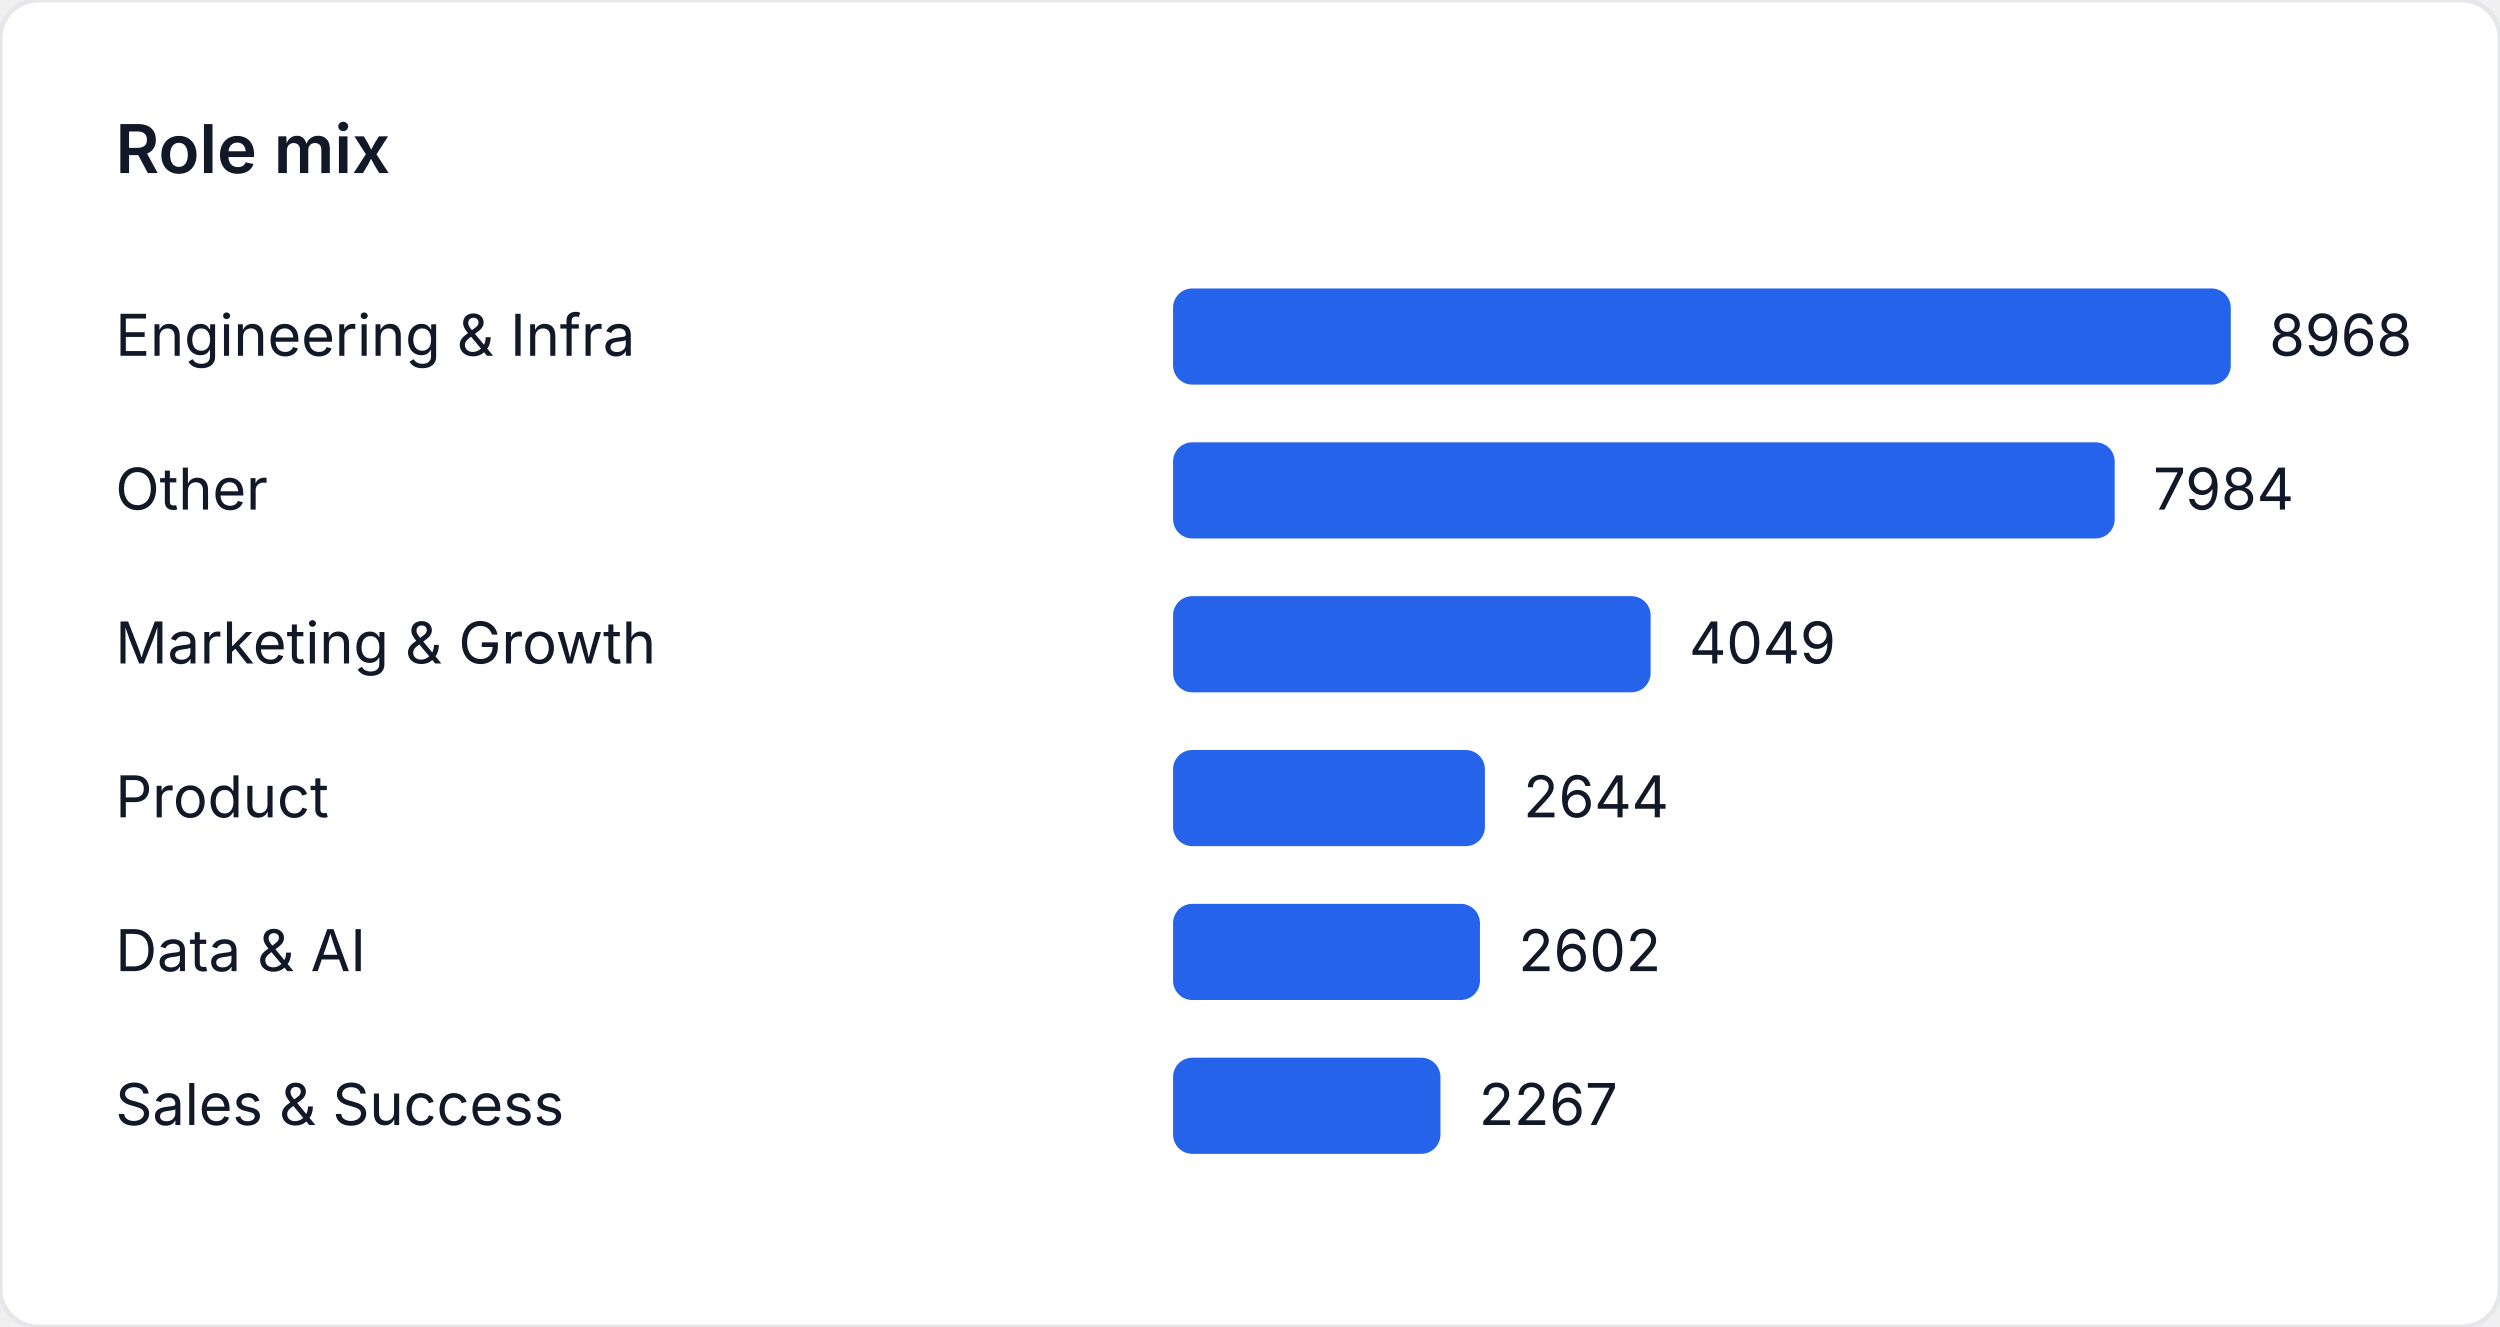
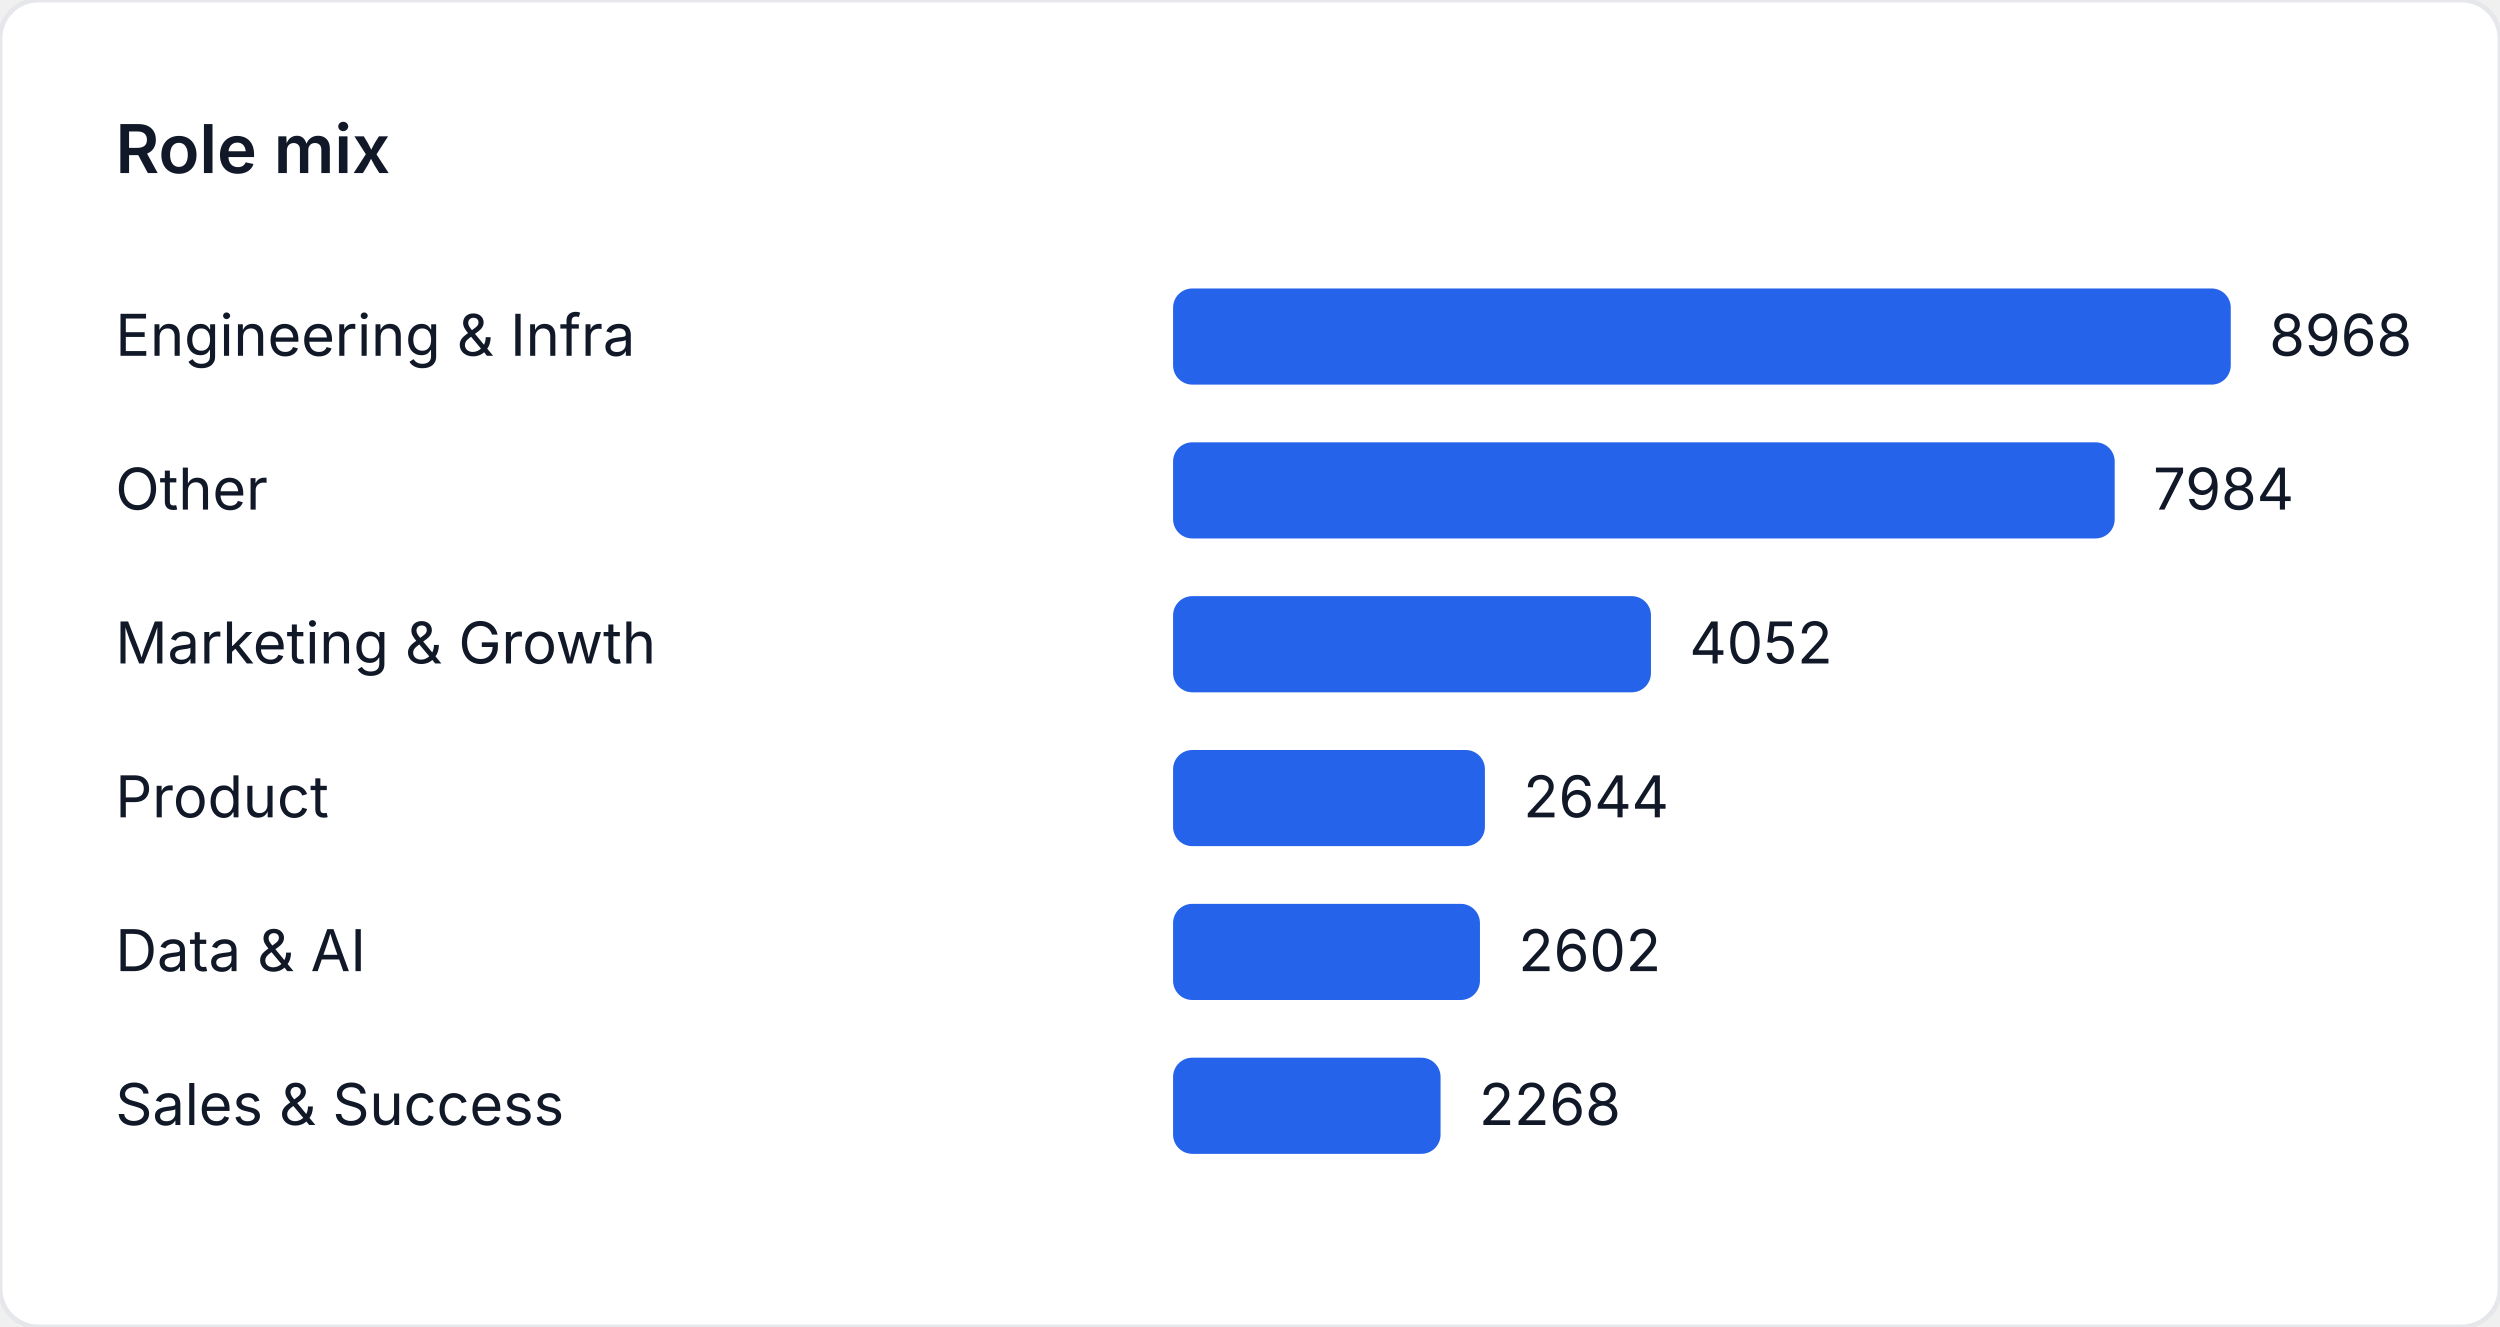
<svg xmlns="http://www.w3.org/2000/svg" width="520" height="276" viewBox="0 0 520 276" role="img" aria-label="Role mix">
  <style>
    text { font-family: "Inter", "Segoe UI", sans-serif; font-size: 12px; fill: #111827; }
    .title { font-size: 14px; font-weight: 600; }
  </style>
  <rect width="520" height="276" fill="#ffffff" rx="8" ry="8" stroke="#e5e7eb" />
  <text class="title" x="24" y="36">Role mix</text>
  <text x="24" y="74">Engineering &amp; Infra</text>
  <rect x="244" y="60" width="220" height="20" fill="#2563eb" rx="4" />
  <text x="472" y="74">8968</text>
  <text x="24" y="106">Other</text>
  <rect x="244" y="92" width="195.861" height="20" fill="#2563eb" rx="4" />
  <text x="447.861" y="106">7984</text>
  <text x="24" y="138">Marketing &amp; Growth</text>
-   <rect x="244" y="124" width="99.329" height="20" fill="#2563eb" rx="4" />
-   <text x="351.329" y="138">4049</text>
+   <rect x="244" y="124" width="99.402" height="20" fill="#2563eb" rx="4" />
+   <text x="351.402" y="138">4052</text>
  <text x="24" y="170">Product</text>
  <rect x="244" y="156" width="64.862" height="20" fill="#2563eb" rx="4" />
  <text x="316.862" y="170">2644</text>
  <text x="24" y="202">Data &amp; AI</text>
  <rect x="244" y="188" width="63.831" height="20" fill="#2563eb" rx="4" />
  <text x="315.831" y="202">2602</text>
  <text x="24" y="234">Sales &amp; Success</text>
-   <rect x="244" y="220" width="55.613" height="20" fill="#2563eb" rx="4" />
-   <text x="307.613" y="234">2267</text>
+   <rect x="244" y="220" width="55.638" height="20" fill="#2563eb" rx="4" />
+   <text x="307.638" y="234">2268</text>
</svg>
